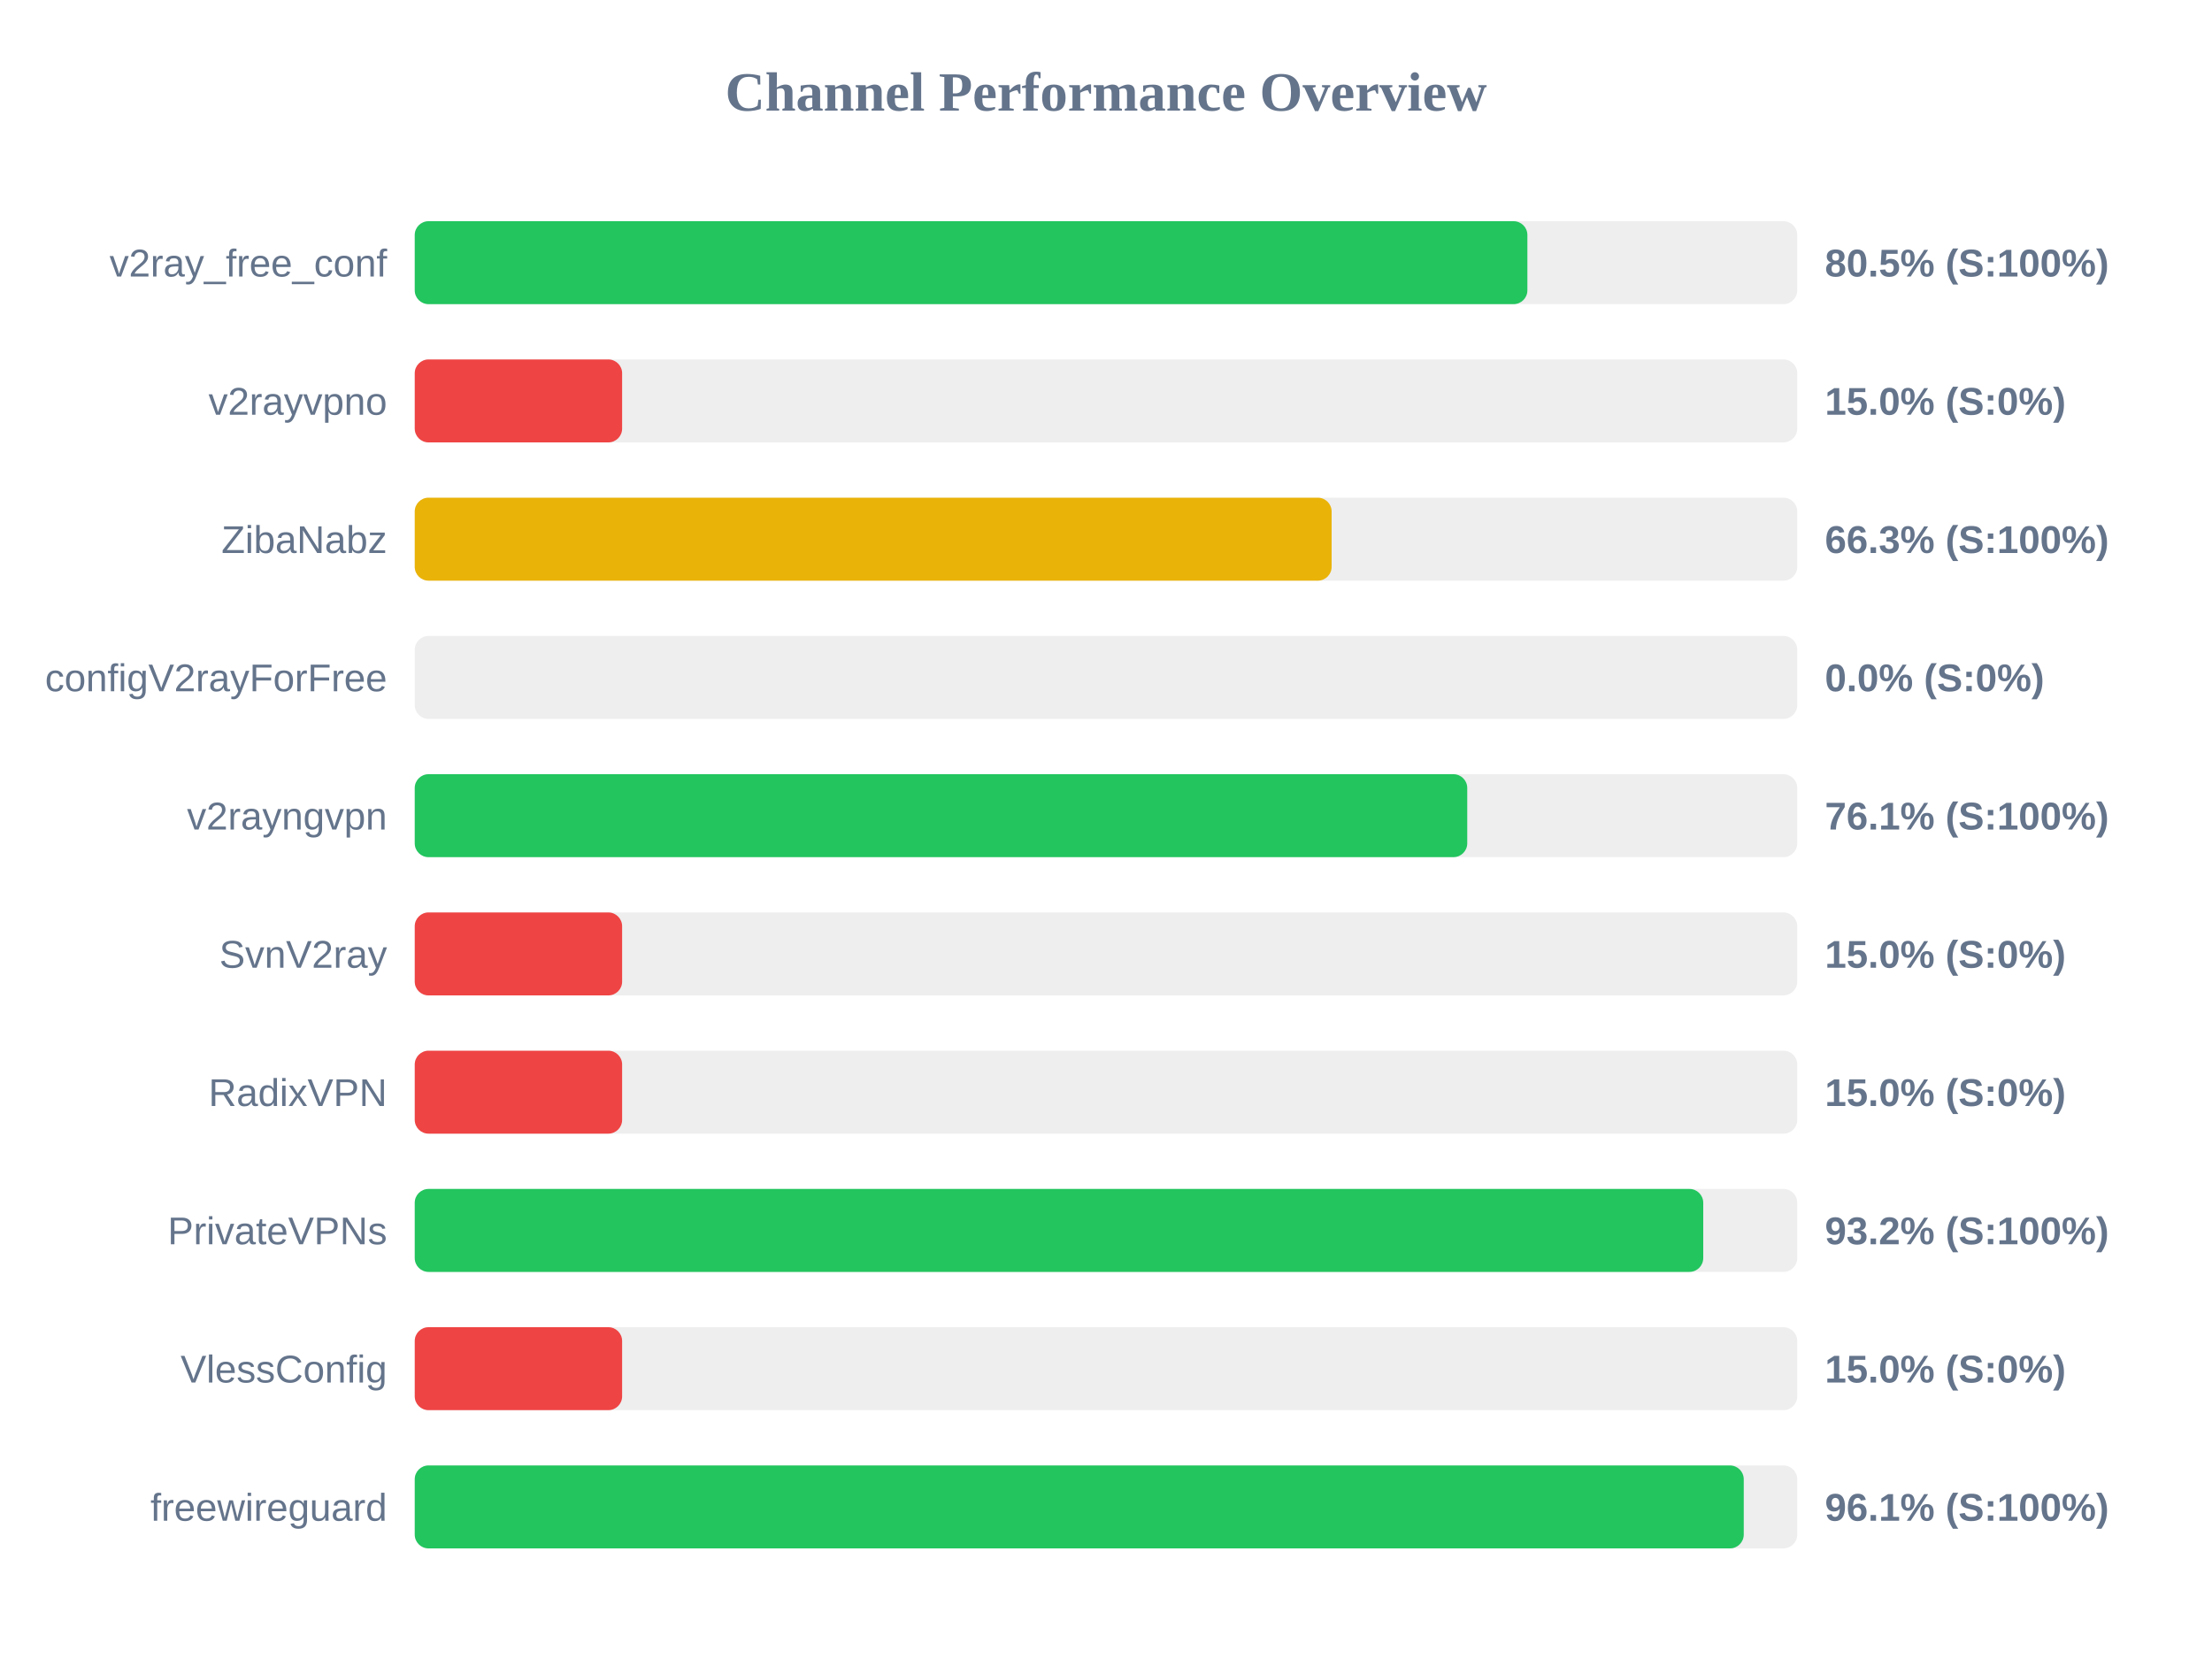
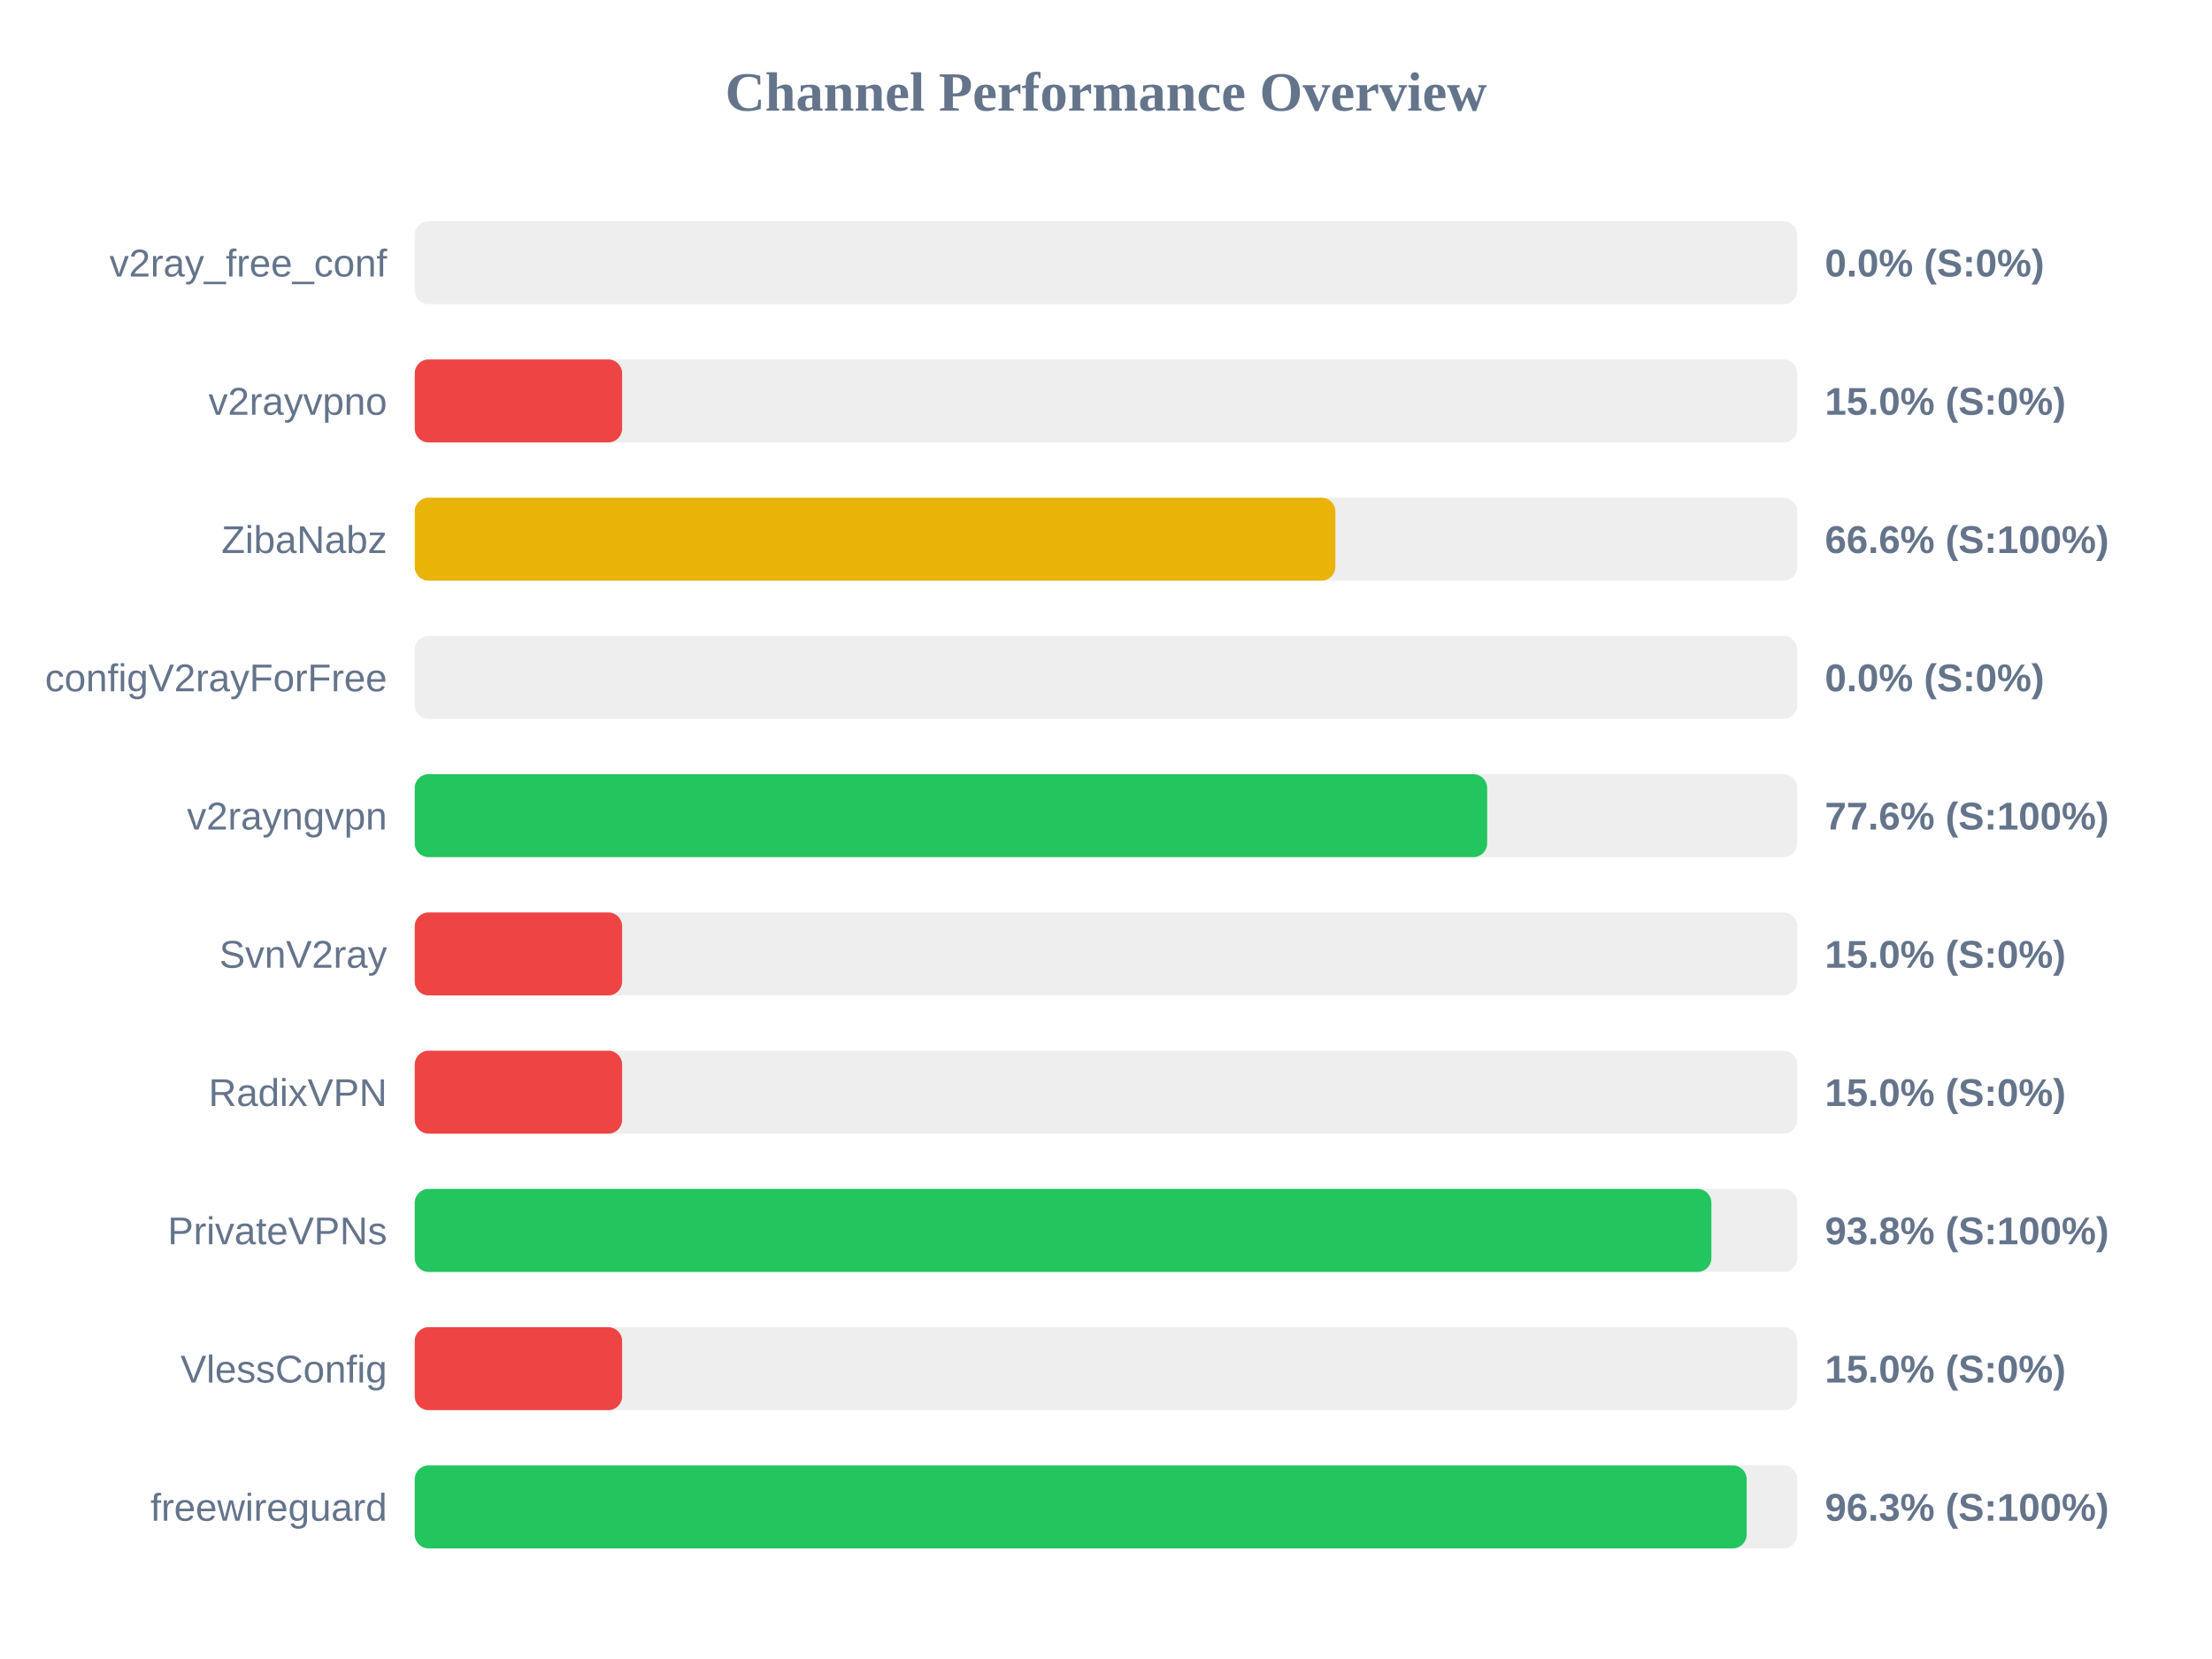
<svg xmlns="http://www.w3.org/2000/svg" width="800" height="600" version="1.1">
  <style>
        .row { font: 14px Arial; fill: #64748b; }
        .score { font: bold 14px Arial; fill: #64748b; }
    </style>
  <text x="400" y="40" text-anchor="middle" font-size="20px" font-weight="bold" fill="#64748b">Channel Performance Overview</text>
  <rect x="150" y="80" width="500" height="30" fill="#eee" rx="5" />
-   <rect x="150" y="80" width="402.4" height="30" fill="#22c55e" rx="5" />
+   <rect x="150" y="80" width="0.0" height="30" fill="#ef4444" rx="5" />
  <text x="140" y="100" text-anchor="end" class="row">v2ray_free_conf</text>
-   <text x="660" y="100" text-anchor="start" class="score">80.5% (S:100%)</text>
+   <text x="660" y="100" text-anchor="start" class="score">0.0% (S:0%)</text>
  <rect x="150" y="130" width="500" height="30" fill="#eee" rx="5" />
  <rect x="150" y="130" width="75.0" height="30" fill="#ef4444" rx="5" />
  <text x="140" y="150" text-anchor="end" class="row">v2rayvpno</text>
  <text x="660" y="150" text-anchor="start" class="score">15.0% (S:0%)</text>
  <rect x="150" y="180" width="500" height="30" fill="#eee" rx="5" />
-   <rect x="150" y="180" width="331.6" height="30" fill="#eab308" rx="5" />
+   <rect x="150" y="180" width="332.95" height="30" fill="#eab308" rx="5" />
  <text x="140" y="200" text-anchor="end" class="row">ZibaNabz</text>
-   <text x="660" y="200" text-anchor="start" class="score">66.3% (S:100%)</text>
+   <text x="660" y="200" text-anchor="start" class="score">66.6% (S:100%)</text>
  <rect x="150" y="230" width="500" height="30" fill="#eee" rx="5" />
  <rect x="150" y="230" width="0.0" height="30" fill="#ef4444" rx="5" />
  <text x="140" y="250" text-anchor="end" class="row">configV2rayForFree</text>
  <text x="660" y="250" text-anchor="start" class="score">0.0% (S:0%)</text>
  <rect x="150" y="280" width="500" height="30" fill="#eee" rx="5" />
-   <rect x="150" y="280" width="380.65" height="30" fill="#22c55e" rx="5" />
+   <rect x="150" y="280" width="387.85" height="30" fill="#22c55e" rx="5" />
  <text x="140" y="300" text-anchor="end" class="row">v2rayngvpn</text>
-   <text x="660" y="300" text-anchor="start" class="score">76.1% (S:100%)</text>
+   <text x="660" y="300" text-anchor="start" class="score">77.6% (S:100%)</text>
  <rect x="150" y="330" width="500" height="30" fill="#eee" rx="5" />
  <rect x="150" y="330" width="75.0" height="30" fill="#ef4444" rx="5" />
  <text x="140" y="350" text-anchor="end" class="row">SvnV2ray</text>
  <text x="660" y="350" text-anchor="start" class="score">15.0% (S:0%)</text>
  <rect x="150" y="380" width="500" height="30" fill="#eee" rx="5" />
  <rect x="150" y="380" width="75.0" height="30" fill="#ef4444" rx="5" />
  <text x="140" y="400" text-anchor="end" class="row">RadixVPN</text>
  <text x="660" y="400" text-anchor="start" class="score">15.0% (S:0%)</text>
  <rect x="150" y="430" width="500" height="30" fill="#eee" rx="5" />
-   <rect x="150" y="430" width="466.0" height="30" fill="#22c55e" rx="5" />
+   <rect x="150" y="430" width="468.95" height="30" fill="#22c55e" rx="5" />
  <text x="140" y="450" text-anchor="end" class="row">PrivateVPNs</text>
-   <text x="660" y="450" text-anchor="start" class="score">93.2% (S:100%)</text>
+   <text x="660" y="450" text-anchor="start" class="score">93.8% (S:100%)</text>
  <rect x="150" y="480" width="500" height="30" fill="#eee" rx="5" />
  <rect x="150" y="480" width="75.0" height="30" fill="#ef4444" rx="5" />
  <text x="140" y="500" text-anchor="end" class="row">VlessConfig</text>
  <text x="660" y="500" text-anchor="start" class="score">15.0% (S:0%)</text>
  <rect x="150" y="530" width="500" height="30" fill="#eee" rx="5" />
-   <rect x="150" y="530" width="480.65" height="30" fill="#22c55e" rx="5" />
+   <rect x="150" y="530" width="481.7" height="30" fill="#22c55e" rx="5" />
  <text x="140" y="550" text-anchor="end" class="row">freewireguard</text>
-   <text x="660" y="550" text-anchor="start" class="score">96.1% (S:100%)</text>
+   <text x="660" y="550" text-anchor="start" class="score">96.3% (S:100%)</text>
</svg>
